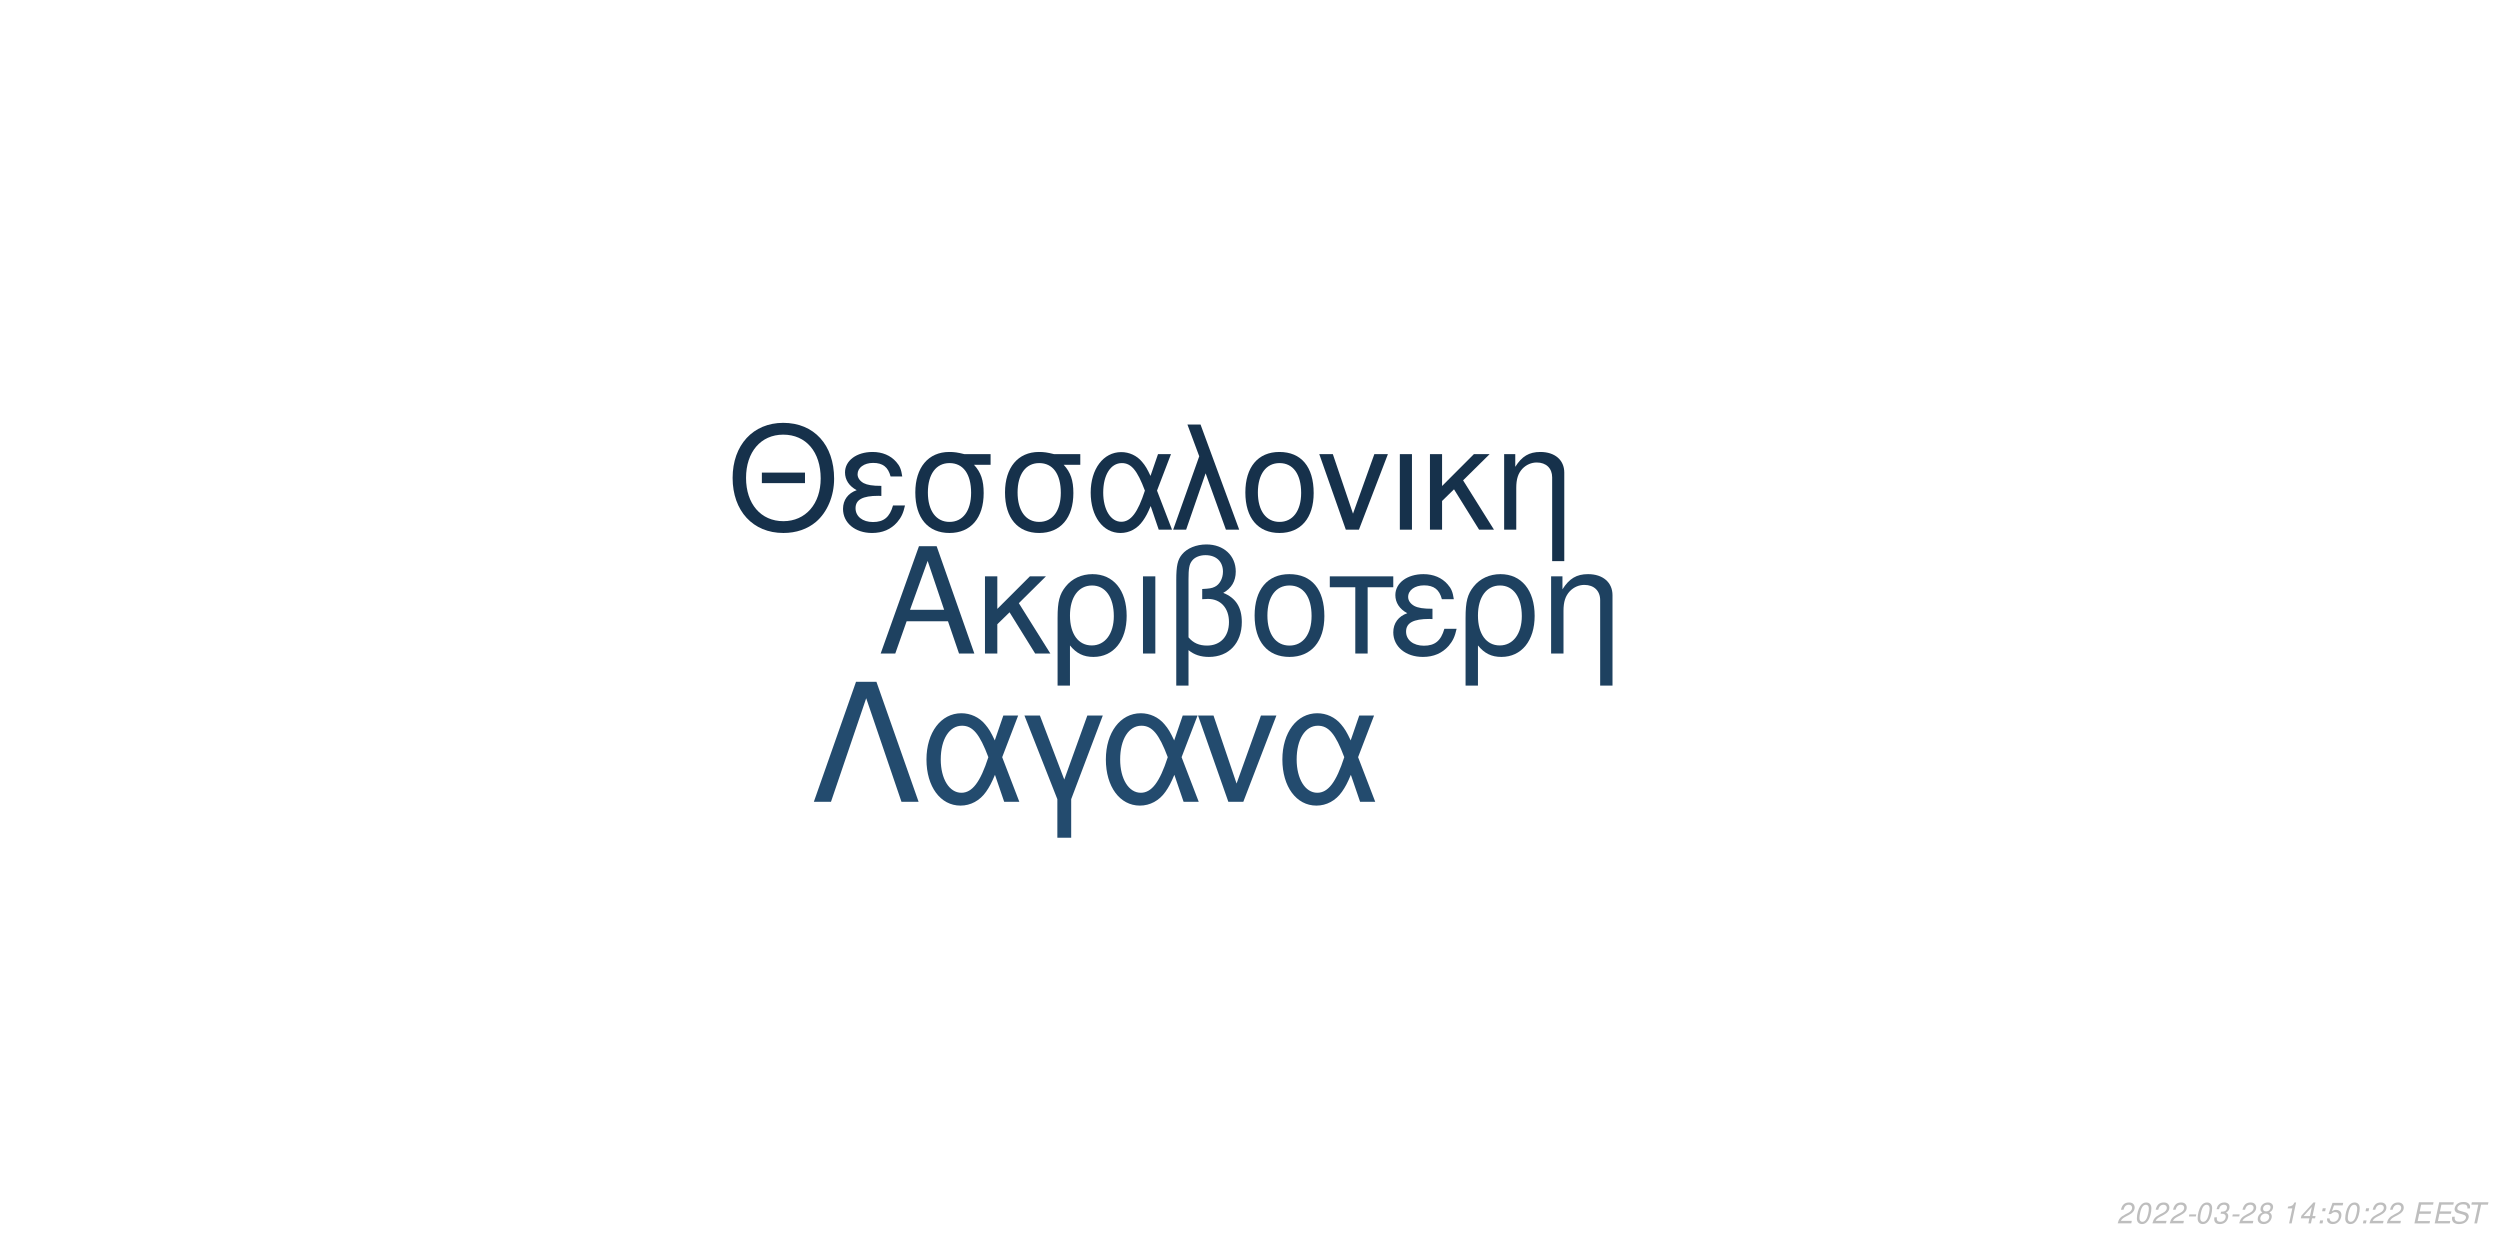
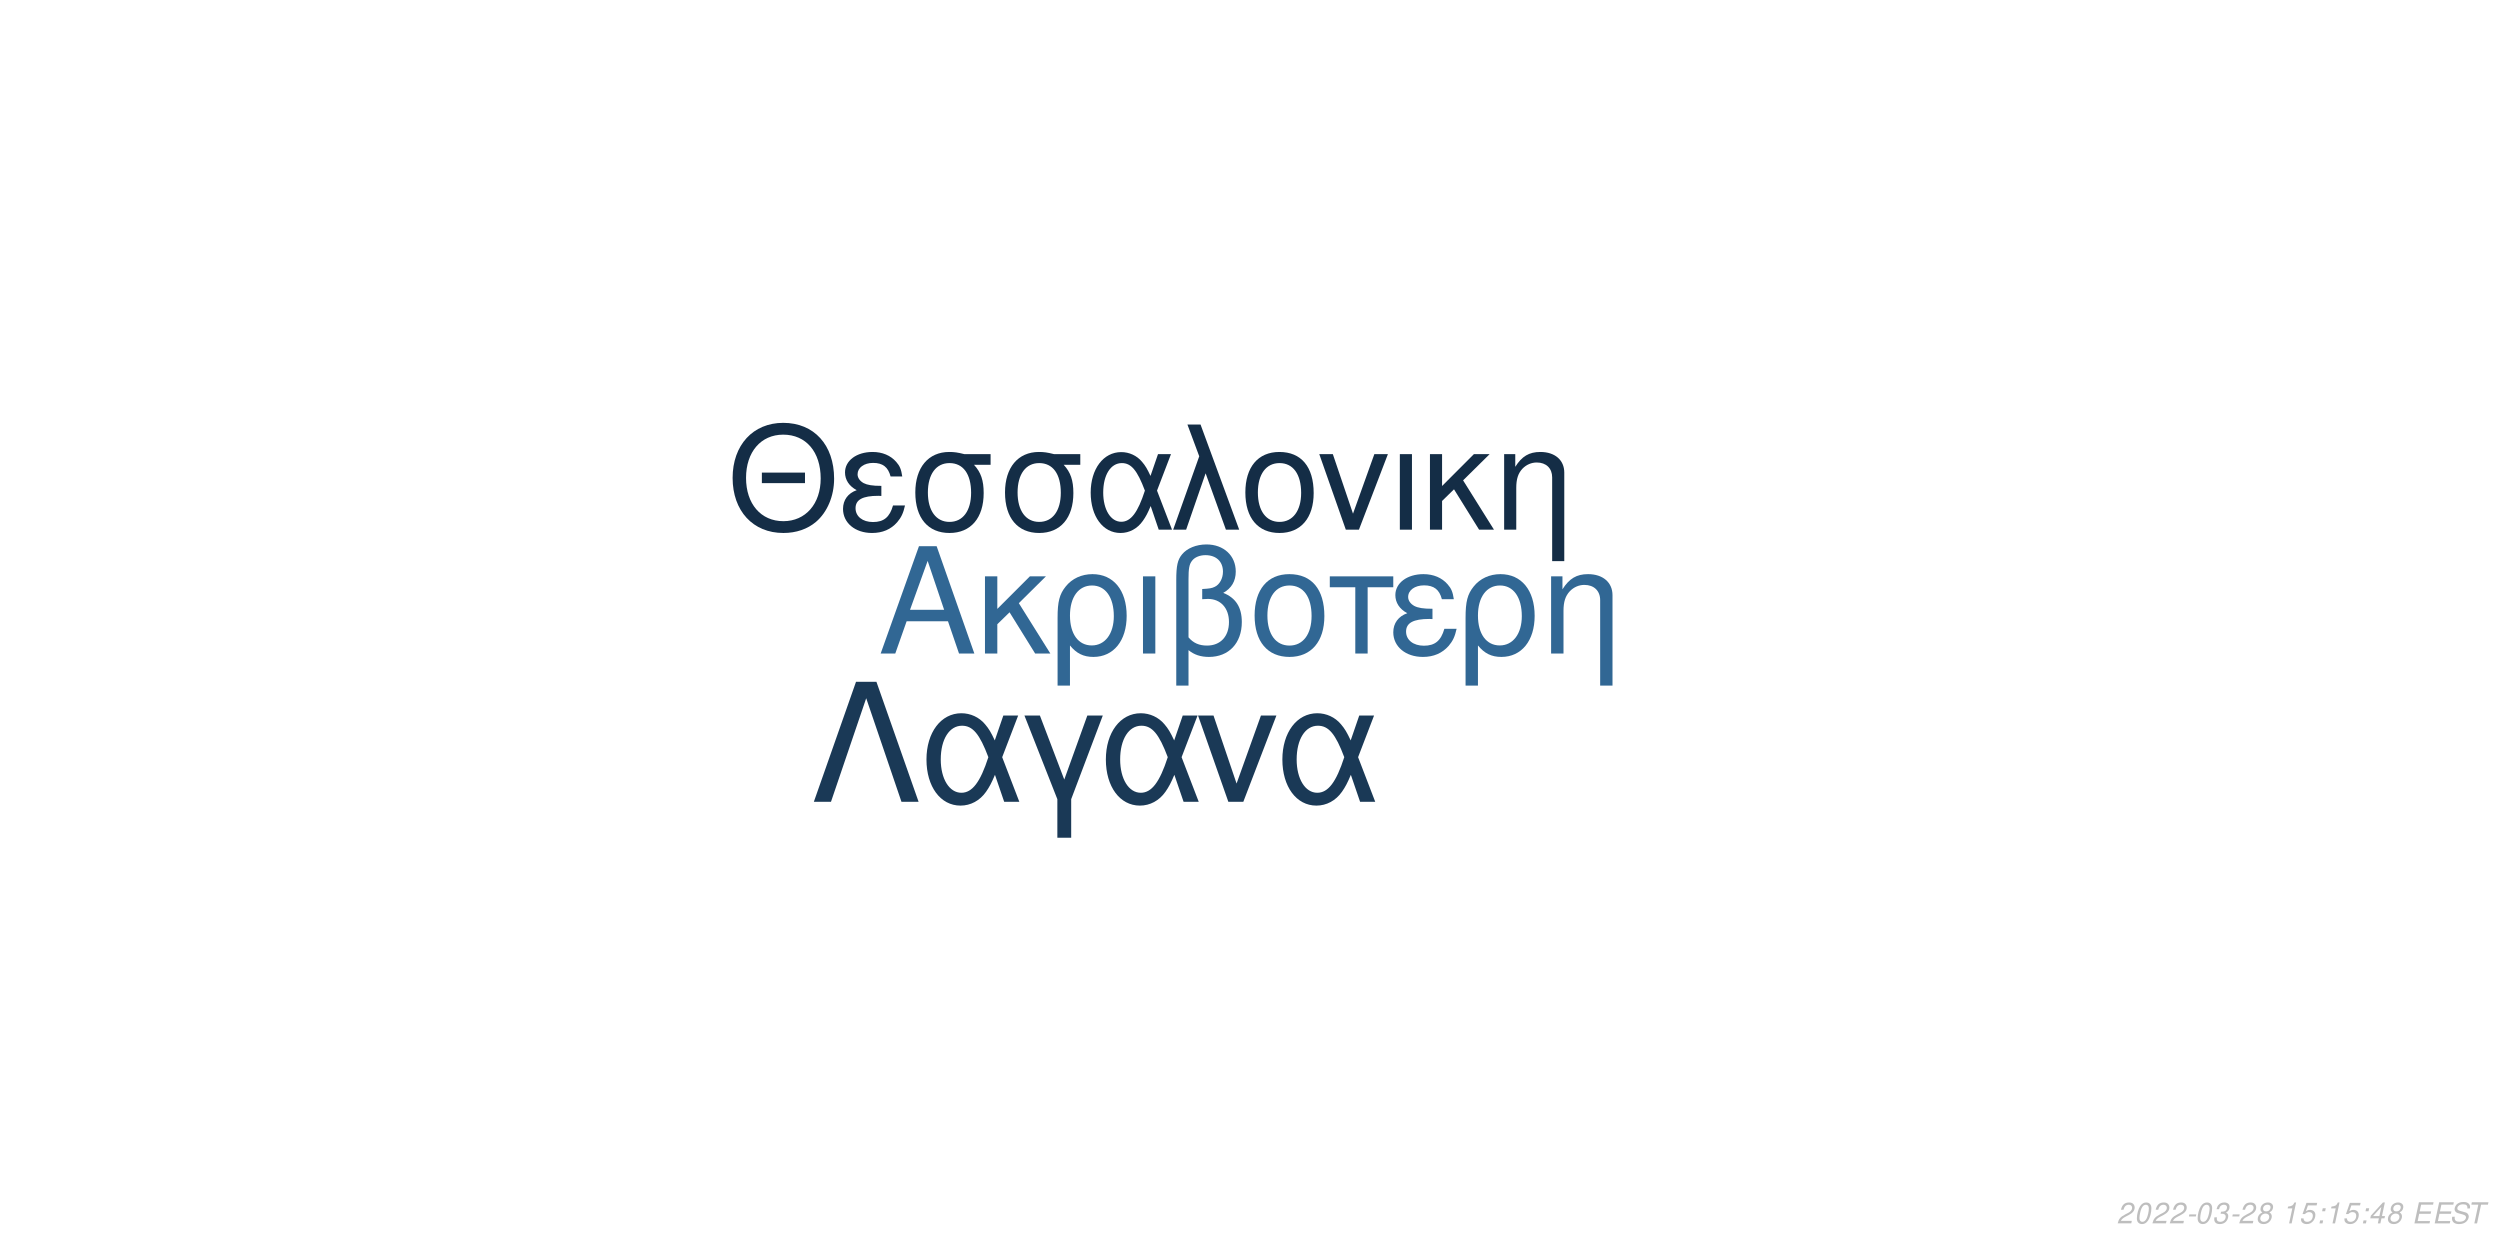
<svg xmlns="http://www.w3.org/2000/svg" xmlns:xlink="http://www.w3.org/1999/xlink" width="864pt" height="432pt" viewBox="0 0 864 432" version="1.1">
  <defs>
    <g>
      <symbol overflow="visible" id="glyph0-0">
        <path style="stroke:none;" d="" />
      </symbol>
      <symbol overflow="visible" id="glyph0-1">
        <path style="stroke:none;" d="M 24.125 -11.141 L 27.938 0 L 33.234 0 L 20.203 -37.094 L 14.094 -37.094 L 0.859 0 L 5.906 0 L 9.828 -11.141 Z M 22.797 -15.109 L 11 -15.109 L 17.094 -32.016 Z M 22.797 -15.109 " />
      </symbol>
      <symbol overflow="visible" id="glyph0-2">
        <path style="stroke:none;" d="M 7.172 -15.422 L 7.172 -26.672 L 2.906 -26.672 L 2.906 0 L 7.172 0 L 7.172 -10.125 L 11.406 -14.25 L 20.25 0 L 25.5 0 L 14.609 -17.406 L 23.969 -26.672 L 18.422 -26.672 Z M 7.172 -15.422 " />
      </symbol>
      <symbol overflow="visible" id="glyph0-3">
        <path style="stroke:none;" d="M 3 11.094 L 7.281 11.094 L 7.281 -2.797 C 9.516 -0.047 11.953 1.172 15.375 1.172 C 22.344 1.172 26.875 -4.422 26.875 -13.031 C 26.875 -21.891 22.297 -27.438 15.062 -27.438 C 11.297 -27.438 7.984 -25.906 5.797 -23.156 C 3.672 -20.516 3 -17.969 3 -12.359 Z M 14.906 -23.516 C 19.547 -23.516 22.438 -19.438 22.438 -12.922 C 22.438 -6.812 19.391 -2.797 14.812 -2.797 C 10.172 -2.797 7.281 -6.766 7.281 -13.125 C 7.281 -19.484 10.234 -23.516 14.906 -23.516 Z M 14.906 -23.516 " />
      </symbol>
      <symbol overflow="visible" id="glyph0-4">
        <path style="stroke:none;" d="M 3.516 0 L 7.781 0 L 7.781 -26.672 L 3.516 -26.672 Z M 3.516 0 " />
      </symbol>
      <symbol overflow="visible" id="glyph0-5">
        <path style="stroke:none;" d="M 4.016 11.094 L 8.25 11.094 L 8.25 -1.172 C 10.172 0.406 12.422 1.172 15.312 1.172 C 22.188 1.172 26.672 -3.609 26.672 -10.891 C 26.672 -15.984 24.578 -19.234 20.25 -20.969 C 23.109 -22.547 24.578 -25.031 24.578 -28.344 C 24.578 -33.844 20.406 -37.703 14.453 -37.703 C 10.938 -37.703 7.734 -36.391 6 -34.25 C 4.484 -32.422 4.016 -30.328 4.016 -25.391 Z M 8.25 -25.656 C 8.25 -29.359 8.5 -30.844 9.469 -32.062 C 10.375 -33.281 12.156 -34 14.094 -34 C 17.812 -34 20.156 -31.812 20.156 -28.297 C 20.156 -25.953 18.984 -23.812 17.297 -23.047 C 16.281 -22.547 15.469 -22.438 12.984 -22.297 L 12.984 -18.781 C 13.734 -18.828 14.344 -18.875 14.969 -18.875 C 19.344 -18.875 22.234 -15.719 22.234 -10.891 C 22.234 -5.906 19.281 -2.75 14.656 -2.75 C 11.953 -2.75 9.922 -3.609 8.25 -5.594 Z M 8.25 -25.656 " />
      </symbol>
      <symbol overflow="visible" id="glyph0-6">
        <path style="stroke:none;" d="M 14.094 -27.438 C 6.562 -27.438 2.094 -22.094 2.094 -13.125 C 2.094 -4.125 6.562 1.172 14.141 1.172 C 21.672 1.172 26.203 -4.172 26.203 -12.922 C 26.203 -22.188 21.828 -27.438 14.094 -27.438 Z M 14.141 -23.516 C 18.938 -23.516 21.781 -19.594 21.781 -12.984 C 21.781 -6.672 18.828 -2.75 14.141 -2.75 C 9.422 -2.75 6.516 -6.672 6.516 -13.125 C 6.516 -19.594 9.422 -23.516 14.141 -23.516 Z M 14.141 -23.516 " />
      </symbol>
      <symbol overflow="visible" id="glyph0-7">
        <path style="stroke:none;" d="M 7.891 0 L 12.156 0 L 12.156 -22.906 L 21.016 -22.906 L 21.016 -26.672 L -0.922 -26.672 L -0.922 -22.906 L 7.891 -22.906 Z M 7.891 0 " />
      </symbol>
      <symbol overflow="visible" id="glyph0-8">
        <path style="stroke:none;" d="M 14.562 -15.469 C 11.344 -15.469 9.562 -15.781 8.297 -16.438 C 6.922 -17.203 6.156 -18.328 6.156 -19.547 C 6.156 -21.891 8.453 -23.562 11.656 -23.562 C 15.062 -23.562 16.953 -22.094 17.812 -18.781 L 21.938 -18.781 C 21.578 -21.266 21.062 -22.5 19.797 -23.922 C 17.812 -26.203 14.906 -27.438 11.453 -27.438 C 5.797 -27.438 1.734 -24.375 1.734 -20.203 C 1.734 -17.609 3.156 -15.375 5.859 -13.938 C 2.797 -12.875 1.016 -10.484 1.016 -7.328 C 1.016 -2.391 5.297 1.172 11.25 1.172 C 14.969 1.172 17.906 -0.109 20.156 -2.641 C 21.578 -4.328 22.297 -5.797 22.906 -8.547 L 18.672 -8.547 C 17.5 -4.422 15.422 -2.703 11.609 -2.703 C 7.938 -2.703 5.438 -4.688 5.438 -7.578 C 5.438 -10.578 7.938 -11.953 13.484 -11.953 C 13.641 -11.953 14.094 -11.953 14.562 -11.906 Z M 14.562 -15.469 " />
      </symbol>
      <symbol overflow="visible" id="glyph0-9">
        <path style="stroke:none;" d="M 3.562 -26.672 L 3.562 0 L 7.844 0 L 7.844 -14.703 C 7.844 -17.906 8.5 -19.891 10.031 -21.531 C 11.406 -22.953 13.188 -23.719 15.062 -23.719 C 18.375 -23.719 20.516 -21.672 20.516 -18.469 L 20.516 11.094 L 24.781 11.094 L 24.781 -20.156 C 24.781 -24.578 21.469 -27.438 16.328 -27.438 C 12.359 -27.438 9.828 -25.906 7.484 -22.188 L 7.484 -26.672 Z M 3.562 -26.672 " />
      </symbol>
      <symbol overflow="visible" id="glyph1-0">
        <path style="stroke:none;" d="" />
      </symbol>
      <symbol overflow="visible" id="glyph1-1">
        <path style="stroke:none;" d="M 26.859 -19.734 L 11.953 -19.734 L 11.953 -16.094 L 26.859 -16.094 Z M 19.328 -36.922 C 8.922 -36.922 1.844 -29.25 1.844 -17.891 C 1.844 -6.484 8.875 1.141 19.391 1.141 C 23.812 1.141 27.703 -0.203 30.641 -2.688 C 34.578 -6.031 36.922 -11.656 36.922 -17.594 C 36.922 -29.297 30 -36.922 19.328 -36.922 Z M 19.328 -32.844 C 27.203 -32.844 32.281 -26.906 32.281 -17.688 C 32.281 -8.922 27.062 -2.938 19.391 -2.938 C 11.609 -2.938 6.484 -8.922 6.484 -17.891 C 6.484 -26.859 11.609 -32.844 19.328 -32.844 Z M 19.328 -32.844 " />
      </symbol>
      <symbol overflow="visible" id="glyph1-2">
        <path style="stroke:none;" d="M 14.25 -15.141 C 11.109 -15.141 9.375 -15.453 8.125 -16.094 C 6.781 -16.844 6.031 -17.938 6.031 -19.141 C 6.031 -21.422 8.266 -23.078 11.406 -23.078 C 14.75 -23.078 16.594 -21.625 17.438 -18.391 L 21.469 -18.391 C 21.125 -20.828 20.625 -22.031 19.391 -23.422 C 17.438 -25.656 14.594 -26.859 11.219 -26.859 C 5.688 -26.859 1.688 -23.875 1.688 -19.781 C 1.688 -17.234 3.094 -15.047 5.734 -13.656 C 2.734 -12.609 1 -10.266 1 -7.172 C 1 -2.344 5.188 1.141 11.016 1.141 C 14.656 1.141 17.547 -0.094 19.734 -2.594 C 21.125 -4.234 21.828 -5.688 22.422 -8.375 L 18.281 -8.375 C 17.141 -4.328 15.094 -2.641 11.359 -2.641 C 7.766 -2.641 5.328 -4.578 5.328 -7.422 C 5.328 -10.359 7.766 -11.703 13.203 -11.703 C 13.359 -11.703 13.797 -11.703 14.25 -11.656 Z M 14.25 -15.141 " />
      </symbol>
      <symbol overflow="visible" id="glyph1-3">
        <path style="stroke:none;" d="M 29 -26.109 L 19.938 -26.109 C 17.594 -26.703 16.438 -26.859 14.703 -26.859 C 7.469 -26.859 2.984 -21.469 2.984 -12.859 C 2.984 -4.031 7.375 1.141 14.797 1.141 C 22.172 1.141 26.609 -4.078 26.609 -12.656 C 26.609 -17.047 25.656 -19.828 23.266 -22.422 L 29 -22.422 Z M 14.797 -23.016 C 19.531 -23.016 22.266 -19.234 22.266 -12.75 C 22.266 -6.531 19.438 -2.688 14.797 -2.688 C 10.172 -2.688 7.328 -6.531 7.328 -12.859 C 7.328 -19.188 10.172 -23.016 14.797 -23.016 Z M 14.797 -23.016 " />
      </symbol>
      <symbol overflow="visible" id="glyph1-4">
        <path style="stroke:none;" d="M 29.344 -26.109 L 24.859 -26.109 L 22.266 -18.578 C 21.125 -21.031 20.484 -22.125 19.328 -23.469 C 17.547 -25.609 14.906 -26.812 12.156 -26.812 C 5.984 -26.812 1.594 -20.984 1.594 -12.812 C 1.594 -4.578 5.828 1.141 11.906 1.141 C 14.953 1.141 17.734 -0.344 19.625 -3.047 C 20.672 -4.531 21.281 -5.688 22.328 -8.172 L 25.109 0 L 29.703 0 L 24.516 -13.5 Z M 20.328 -13.5 C 17.891 -5.922 15.453 -2.734 12.156 -2.734 C 8.516 -2.734 5.922 -6.922 5.922 -12.812 C 5.922 -18.938 8.516 -23.016 12.359 -23.016 C 15.594 -23.016 17.688 -20.531 20.328 -13.5 Z M 20.328 -13.5 " />
      </symbol>
      <symbol overflow="visible" id="glyph1-5">
        <path style="stroke:none;" d="M 1.094 0 L 5.578 0 L 12.312 -19.484 L 19.328 0 L 23.922 0 L 10.562 -36.328 L 6.031 -36.328 L 10.109 -25.359 Z M 1.094 0 " />
      </symbol>
      <symbol overflow="visible" id="glyph1-6">
        <path style="stroke:none;" d="M 13.797 -26.859 C 6.422 -26.859 2.047 -21.625 2.047 -12.859 C 2.047 -4.031 6.422 1.141 13.859 1.141 C 21.234 1.141 25.656 -4.078 25.656 -12.656 C 25.656 -21.719 21.375 -26.859 13.797 -26.859 Z M 13.859 -23.016 C 18.531 -23.016 21.328 -19.188 21.328 -12.703 C 21.328 -6.531 18.438 -2.688 13.859 -2.688 C 9.219 -2.688 6.375 -6.531 6.375 -12.859 C 6.375 -19.188 9.219 -23.016 13.859 -23.016 Z M 13.859 -23.016 " />
      </symbol>
      <symbol overflow="visible" id="glyph1-7">
        <path style="stroke:none;" d="M 14.297 0 L 24.312 -26.109 L 19.625 -26.109 L 12.25 -5.531 L 5.281 -26.109 L 0.594 -26.109 L 9.766 0 Z M 14.297 0 " />
      </symbol>
      <symbol overflow="visible" id="glyph1-8">
        <path style="stroke:none;" d="M 3.438 0 L 7.625 0 L 7.625 -26.109 L 3.438 -26.109 Z M 3.438 0 " />
      </symbol>
      <symbol overflow="visible" id="glyph1-9">
        <path style="stroke:none;" d="M 7.031 -15.094 L 7.031 -26.109 L 2.844 -26.109 L 2.844 0 L 7.031 0 L 7.031 -9.922 L 11.156 -13.953 L 19.828 0 L 24.969 0 L 14.297 -17.047 L 23.469 -26.109 L 18.031 -26.109 Z M 7.031 -15.094 " />
      </symbol>
      <symbol overflow="visible" id="glyph1-10">
        <path style="stroke:none;" d="M 3.484 -26.109 L 3.484 0 L 7.672 0 L 7.672 -14.406 C 7.672 -17.547 8.328 -19.484 9.812 -21.078 C 11.156 -22.469 12.906 -23.219 14.75 -23.219 C 17.984 -23.219 20.078 -21.234 20.078 -18.094 L 20.078 10.859 L 24.266 10.859 L 24.266 -19.734 C 24.266 -24.062 21.031 -26.859 16 -26.859 C 12.109 -26.859 9.609 -25.359 7.328 -21.719 L 7.328 -26.109 Z M 3.484 -26.109 " />
      </symbol>
      <symbol overflow="visible" id="glyph2-0">
        <path style="stroke:none;" d="" />
      </symbol>
      <symbol overflow="visible" id="glyph2-1">
        <path style="stroke:none;" d="M 22.531 -41.484 L 15.484 -41.484 L 0.906 0 L 6.828 0 L 19 -35.797 L 31.188 0 L 37.109 0 Z M 22.531 -41.484 " />
      </symbol>
      <symbol overflow="visible" id="glyph2-2">
        <path style="stroke:none;" d="M 33.516 -29.812 L 28.391 -29.812 L 25.438 -21.219 C 24.125 -24.016 23.391 -25.266 22.078 -26.797 C 20.031 -29.25 17.016 -30.609 13.891 -30.609 C 6.828 -30.609 1.828 -23.953 1.828 -14.625 C 1.828 -5.234 6.656 1.312 13.594 1.312 C 17.078 1.312 20.266 -0.391 22.422 -3.469 C 23.609 -5.172 24.297 -6.484 25.5 -9.328 L 28.688 0 L 33.922 0 L 28 -15.422 Z M 23.219 -15.422 C 20.422 -6.766 17.641 -3.125 13.891 -3.125 C 9.734 -3.125 6.766 -7.906 6.766 -14.625 C 6.766 -21.625 9.734 -26.297 14.109 -26.297 C 17.812 -26.297 20.203 -23.453 23.219 -15.422 Z M 23.219 -15.422 " />
      </symbol>
      <symbol overflow="visible" id="glyph2-3">
        <path style="stroke:none;" d="M 12.062 12.406 L 16.844 12.406 L 16.844 -0.906 L 27.766 -29.812 L 22.422 -29.812 L 14.453 -7.688 L 6.031 -29.812 L 0.688 -29.812 L 12.062 -0.906 Z M 12.062 12.406 " />
      </symbol>
      <symbol overflow="visible" id="glyph2-4">
        <path style="stroke:none;" d="M 16.328 0 L 27.766 -29.812 L 22.422 -29.812 L 14 -6.312 L 6.031 -29.812 L 0.688 -29.812 L 11.156 0 Z M 16.328 0 " />
      </symbol>
      <symbol overflow="visible" id="glyph3-0">
        <path style="stroke:none;" d="" />
      </symbol>
      <symbol overflow="visible" id="glyph3-1">
        <path style="stroke:none;" d="M 5.234 -0.875 L 1.469 -0.875 C 1.641 -1.375 2.203 -1.891 3.109 -2.344 L 4.234 -2.938 C 5.562 -3.625 6.219 -4.469 6.219 -5.484 C 6.219 -5.938 6.062 -6.359 5.797 -6.656 C 5.469 -7.047 4.984 -7.234 4.312 -7.234 C 2.766 -7.234 1.891 -6.453 1.484 -4.734 L 2.375 -4.734 C 2.484 -5.188 2.609 -5.484 2.797 -5.75 C 3.094 -6.203 3.609 -6.453 4.188 -6.453 C 4.891 -6.453 5.344 -6.031 5.344 -5.375 C 5.344 -4.703 4.859 -4.094 4.016 -3.656 L 2.984 -3.125 C 1.234 -2.188 0.797 -1.656 0.344 -0.016 L 5.047 -0.016 Z M 5.234 -0.875 " />
      </symbol>
      <symbol overflow="visible" id="glyph3-2">
        <path style="stroke:none;" d="M 4.203 -7.234 C 3.375 -7.234 2.688 -6.812 2.125 -5.984 C 1.484 -5.047 0.984 -3.188 0.984 -1.734 C 0.984 -1.109 1.172 -0.562 1.484 -0.266 C 1.797 0.047 2.281 0.234 2.766 0.234 C 3.625 0.234 4.281 -0.156 4.859 -1.016 C 5.516 -1.953 6 -3.797 6 -5.266 C 6 -6.5 5.328 -7.234 4.203 -7.234 Z M 4.094 -6.453 C 4.734 -6.453 5.125 -5.984 5.125 -5.156 C 5.125 -4.203 4.781 -2.625 4.406 -1.812 C 3.984 -0.938 3.516 -0.547 2.875 -0.547 C 2.25 -0.547 1.875 -1.031 1.875 -1.828 C 1.875 -2.797 2.203 -4.344 2.594 -5.203 C 2.984 -6.047 3.453 -6.453 4.094 -6.453 Z M 4.094 -6.453 " />
      </symbol>
      <symbol overflow="visible" id="glyph3-3">
        <path style="stroke:none;" d="M 3.516 -3.125 L 1.125 -3.125 L 0.969 -2.406 L 3.359 -2.406 Z M 3.516 -3.125 " />
      </symbol>
      <symbol overflow="visible" id="glyph3-4">
        <path style="stroke:none;" d="M 2.922 -3.312 C 3.125 -3.344 3.234 -3.344 3.375 -3.344 C 4.203 -3.344 4.688 -3 4.688 -2.406 C 4.688 -1.312 3.906 -0.547 2.781 -0.547 C 2.047 -0.547 1.594 -0.938 1.594 -1.562 C 1.594 -1.719 1.609 -1.844 1.656 -2.094 L 0.766 -2.094 C 0.734 -1.797 0.719 -1.641 0.719 -1.469 C 0.719 -0.375 1.406 0.234 2.641 0.234 C 3.547 0.234 4.297 -0.078 4.812 -0.656 C 5.266 -1.156 5.562 -1.875 5.562 -2.547 C 5.562 -3.125 5.344 -3.453 4.797 -3.734 C 5.641 -4.234 6.016 -4.844 6.016 -5.734 C 6.016 -6.656 5.312 -7.234 4.203 -7.234 C 3.375 -7.234 2.672 -6.938 2.188 -6.375 C 1.891 -6.031 1.703 -5.641 1.516 -4.906 L 2.391 -4.906 C 2.5 -5.359 2.594 -5.594 2.734 -5.812 C 3.047 -6.234 3.516 -6.453 4.078 -6.453 C 4.734 -6.453 5.141 -6.125 5.141 -5.578 C 5.141 -5.188 5.016 -4.797 4.797 -4.547 C 4.516 -4.234 4 -4.062 3.266 -4.062 L 3.078 -4.062 Z M 2.922 -3.312 " />
      </symbol>
      <symbol overflow="visible" id="glyph3-5">
        <path style="stroke:none;" d="M 4.766 -3.797 C 5.078 -3.969 5.234 -4.078 5.438 -4.234 C 5.812 -4.594 6.062 -5.172 6.062 -5.734 C 6.062 -6.625 5.344 -7.234 4.266 -7.234 C 2.812 -7.234 1.703 -6.219 1.703 -4.875 C 1.703 -4.406 1.875 -4.125 2.359 -3.812 C 1.297 -3.312 0.75 -2.516 0.75 -1.469 C 0.75 -0.438 1.547 0.234 2.812 0.234 C 3.656 0.234 4.359 -0.094 4.938 -0.734 C 5.359 -1.234 5.609 -1.859 5.609 -2.438 C 5.609 -3.047 5.312 -3.516 4.766 -3.797 Z M 4.109 -6.453 C 4.797 -6.453 5.188 -6.125 5.188 -5.578 C 5.188 -5.266 5.062 -4.922 4.859 -4.672 C 4.562 -4.312 4.188 -4.156 3.656 -4.156 C 2.984 -4.156 2.594 -4.453 2.594 -4.984 C 2.594 -5.859 3.203 -6.453 4.109 -6.453 Z M 3.453 -3.406 C 4.234 -3.406 4.734 -2.984 4.734 -2.312 C 4.734 -1.312 3.922 -0.547 2.875 -0.547 C 2.125 -0.547 1.625 -0.969 1.625 -1.625 C 1.625 -2.609 2.438 -3.406 3.453 -3.406 Z M 3.453 -3.406 " />
      </symbol>
      <symbol overflow="visible" id="glyph3-6">
        <path style="stroke:none;" d="" />
      </symbol>
      <symbol overflow="visible" id="glyph3-7">
        <path style="stroke:none;" d="M 3.703 -5.188 L 2.594 0 L 3.469 0 L 5.016 -7.234 L 4.438 -7.234 C 3.906 -6.156 3.688 -6.016 2.234 -5.812 L 2.109 -5.188 Z M 3.703 -5.188 " />
      </symbol>
      <symbol overflow="visible" id="glyph3-8">
-         <path style="stroke:none;" d="M 3.625 -1.75 L 3.266 0 L 4.141 0 L 4.516 -1.75 L 5.562 -1.75 L 5.734 -2.531 L 4.688 -2.531 L 5.688 -7.234 L 5.016 -7.234 L 0.844 -2.672 L 0.641 -1.75 Z M 3.797 -2.531 L 1.594 -2.531 L 4.469 -5.703 Z M 3.797 -2.531 " />
+         <path style="stroke:none;" d="M 6.297 -7.094 L 2.594 -7.094 L 1.234 -3.234 L 2.047 -3.234 C 2.656 -3.766 2.938 -3.906 3.531 -3.906 C 4.328 -3.906 4.797 -3.453 4.797 -2.688 C 4.797 -1.438 3.969 -0.547 2.828 -0.547 C 2.031 -0.547 1.609 -0.938 1.578 -1.734 L 0.703 -1.734 L 0.703 -1.516 C 0.703 -0.938 0.844 -0.547 1.188 -0.266 C 1.562 0.062 2.078 0.234 2.703 0.234 C 3.656 0.234 4.391 -0.156 4.984 -0.922 C 5.422 -1.5 5.672 -2.234 5.672 -2.953 C 5.672 -4 4.938 -4.672 3.812 -4.672 C 3.328 -4.672 2.906 -4.547 2.406 -4.234 L 3.109 -6.219 L 6.109 -6.219 Z M 6.297 -7.094 " />
      </symbol>
      <symbol overflow="visible" id="glyph3-9">
        <path style="stroke:none;" d="M 2.359 -1.031 L 1.312 -1.031 L 1.094 0 L 2.141 0 Z M 3.266 -5.234 L 2.219 -5.234 L 2 -4.203 L 3.047 -4.203 Z M 3.266 -5.234 " />
      </symbol>
      <symbol overflow="visible" id="glyph3-10">
-         <path style="stroke:none;" d="M 6.297 -7.094 L 2.594 -7.094 L 1.234 -3.234 L 2.047 -3.234 C 2.656 -3.766 2.938 -3.906 3.531 -3.906 C 4.328 -3.906 4.797 -3.453 4.797 -2.688 C 4.797 -1.438 3.969 -0.547 2.828 -0.547 C 2.031 -0.547 1.609 -0.938 1.578 -1.734 L 0.703 -1.734 L 0.703 -1.516 C 0.703 -0.938 0.844 -0.547 1.188 -0.266 C 1.562 0.062 2.078 0.234 2.703 0.234 C 3.656 0.234 4.391 -0.156 4.984 -0.922 C 5.422 -1.5 5.672 -2.234 5.672 -2.953 C 5.672 -4 4.938 -4.672 3.812 -4.672 C 3.328 -4.672 2.906 -4.547 2.406 -4.234 L 3.109 -6.219 L 6.109 -6.219 Z M 6.297 -7.094 " />
+         <path style="stroke:none;" d="M 3.625 -1.75 L 3.266 0 L 4.141 0 L 4.516 -1.75 L 5.562 -1.75 L 5.734 -2.531 L 4.688 -2.531 L 5.688 -7.234 L 5.016 -7.234 L 0.844 -2.672 L 0.641 -1.75 Z M 3.797 -2.531 L 1.594 -2.531 L 4.469 -5.703 Z M 3.797 -2.531 " />
      </symbol>
      <symbol overflow="visible" id="glyph3-11">
        <path style="stroke:none;" d="M 2.547 -3.312 L 6.5 -3.312 L 6.688 -4.141 L 2.719 -4.141 L 3.219 -6.469 L 7.344 -6.469 L 7.516 -7.297 L 2.453 -7.297 L 0.906 0 L 6.125 0 L 6.297 -0.812 L 2.016 -0.812 Z M 2.547 -3.312 " />
      </symbol>
      <symbol overflow="visible" id="glyph3-12">
        <path style="stroke:none;" d="M 7.062 -5.156 C 7.125 -5.438 7.141 -5.562 7.141 -5.703 C 7.141 -6.156 6.938 -6.594 6.594 -6.891 C 6.188 -7.25 5.656 -7.406 4.875 -7.406 C 3.844 -7.406 3.047 -7.125 2.5 -6.562 C 2.094 -6.141 1.781 -5.438 1.781 -4.922 C 1.781 -4.297 2.219 -3.766 2.891 -3.562 L 4.594 -3.094 C 5.406 -2.859 5.734 -2.578 5.734 -2.094 C 5.734 -1.781 5.547 -1.406 5.266 -1.141 C 4.844 -0.766 4.266 -0.578 3.453 -0.578 C 2.328 -0.578 1.812 -0.984 1.812 -1.906 C 1.812 -2.047 1.812 -2.125 1.844 -2.312 L 0.984 -2.312 C 0.906 -2.062 0.891 -1.906 0.891 -1.688 C 0.891 -0.484 1.797 0.234 3.297 0.234 C 4.359 0.234 5.234 -0.062 5.812 -0.609 C 6.344 -1.078 6.688 -1.797 6.688 -2.375 C 6.688 -2.641 6.609 -2.906 6.453 -3.156 C 6.234 -3.5 5.938 -3.703 5.469 -3.828 L 3.75 -4.312 C 2.984 -4.547 2.734 -4.734 2.734 -5.188 C 2.734 -5.547 2.875 -5.844 3.188 -6.109 C 3.547 -6.438 4.031 -6.594 4.703 -6.594 C 5.266 -6.594 5.688 -6.484 5.906 -6.297 C 6.094 -6.125 6.219 -5.797 6.219 -5.516 C 6.219 -5.422 6.203 -5.344 6.188 -5.156 Z M 7.062 -5.156 " />
      </symbol>
      <symbol overflow="visible" id="glyph3-13">
        <path style="stroke:none;" d="M 4.938 -6.469 L 7.312 -6.469 L 7.484 -7.297 L 1.75 -7.297 L 1.578 -6.469 L 3.984 -6.469 L 2.609 0 L 3.547 0 Z M 4.938 -6.469 " />
      </symbol>
    </g>
  </defs>
  <g id="surface1">
    <rect x="0" y="0" width="864" height="432" style="fill:rgb(100%,100%,100%);fill-opacity:1;stroke:none;" />
-     <g style="fill:rgb(11.765%,25.49%,37.647%);fill-opacity:1;">
+     <g style="fill:rgb(19.216%,40.392%,58.039%);fill-opacity:1;">
      <use xlink:href="#glyph0-1" x="303.5" y="225.861" />
      <use xlink:href="#glyph0-2" x="337.5" y="225.861" />
      <use xlink:href="#glyph0-3" x="362.5" y="225.861" />
      <use xlink:href="#glyph0-4" x="391.5" y="225.861" />
      <use xlink:href="#glyph0-5" x="402.5" y="225.861" />
      <use xlink:href="#glyph0-6" x="431.5" y="225.861" />
      <use xlink:href="#glyph0-7" x="460.5" y="225.861" />
      <use xlink:href="#glyph0-8" x="480.5" y="225.861" />
      <use xlink:href="#glyph0-3" x="503.5" y="225.861" />
      <use xlink:href="#glyph0-9" x="532.5" y="225.861" />
    </g>
-     <g style="fill:rgb(8.627%,19.216%,29.412%);fill-opacity:1;">
+     <g style="fill:rgb(7.843%,17.647%,27.451%);fill-opacity:1;">
      <use xlink:href="#glyph1-1" x="251.348" y="183.058" />
      <use xlink:href="#glyph1-2" x="290.348" y="183.058" />
      <use xlink:href="#glyph1-3" x="313.348" y="183.058" />
      <use xlink:href="#glyph1-3" x="344.348" y="183.058" />
      <use xlink:href="#glyph1-4" x="375.348" y="183.058" />
      <use xlink:href="#glyph1-5" x="404.348" y="183.058" />
      <use xlink:href="#glyph1-6" x="428.348" y="183.058" />
      <use xlink:href="#glyph1-7" x="455.348" y="183.058" />
      <use xlink:href="#glyph1-8" x="480.348" y="183.058" />
      <use xlink:href="#glyph1-9" x="491.348" y="183.058" />
      <use xlink:href="#glyph1-10" x="516.348" y="183.058" />
    </g>
-     <g style="fill:rgb(13.725%,29.412%,43.137%);fill-opacity:1;">
+     <g style="fill:rgb(10.196%,22.353%,33.725%);fill-opacity:1;">
      <use xlink:href="#glyph2-1" x="280.359" y="277.105" />
      <use xlink:href="#glyph2-2" x="318.359" y="277.105" />
      <use xlink:href="#glyph2-3" x="353.359" y="277.105" />
      <use xlink:href="#glyph2-2" x="380.359" y="277.105" />
      <use xlink:href="#glyph2-4" x="413.359" y="277.105" />
      <use xlink:href="#glyph2-2" x="441.359" y="277.105" />
    </g>
    <g style="fill:rgb(74.51%,74.51%,74.51%);fill-opacity:1;">
      <use xlink:href="#glyph3-1" x="731.52" y="422.81" />
      <use xlink:href="#glyph3-2" x="737.52" y="422.81" />
      <use xlink:href="#glyph3-1" x="743.52" y="422.81" />
      <use xlink:href="#glyph3-1" x="749.52" y="422.81" />
      <use xlink:href="#glyph3-3" x="755.52" y="422.81" />
      <use xlink:href="#glyph3-2" x="758.52" y="422.81" />
      <use xlink:href="#glyph3-4" x="764.52" y="422.81" />
      <use xlink:href="#glyph3-3" x="770.52" y="422.81" />
      <use xlink:href="#glyph3-1" x="773.52" y="422.81" />
      <use xlink:href="#glyph3-5" x="779.52" y="422.81" />
      <use xlink:href="#glyph3-6" x="785.52" y="422.81" />
      <use xlink:href="#glyph3-7" x="788.52" y="422.81" />
      <use xlink:href="#glyph3-8" x="794.52" y="422.81" />
      <use xlink:href="#glyph3-9" x="800.52" y="422.81" />
-       <use xlink:href="#glyph3-10" x="803.52" y="422.81" />
-       <use xlink:href="#glyph3-2" x="809.52" y="422.81" />
+       <use xlink:href="#glyph3-7" x="803.52" y="422.81" />
+       <use xlink:href="#glyph3-8" x="809.52" y="422.81" />
      <use xlink:href="#glyph3-9" x="815.52" y="422.81" />
-       <use xlink:href="#glyph3-1" x="818.52" y="422.81" />
-       <use xlink:href="#glyph3-1" x="824.52" y="422.81" />
+       <use xlink:href="#glyph3-10" x="818.52" y="422.81" />
+       <use xlink:href="#glyph3-5" x="824.52" y="422.81" />
      <use xlink:href="#glyph3-6" x="830.52" y="422.81" />
      <use xlink:href="#glyph3-11" x="833.52" y="422.81" />
      <use xlink:href="#glyph3-11" x="840.52" y="422.81" />
      <use xlink:href="#glyph3-12" x="846.52" y="422.81" />
      <use xlink:href="#glyph3-13" x="852.52" y="422.81" />
    </g>
  </g>
</svg>
